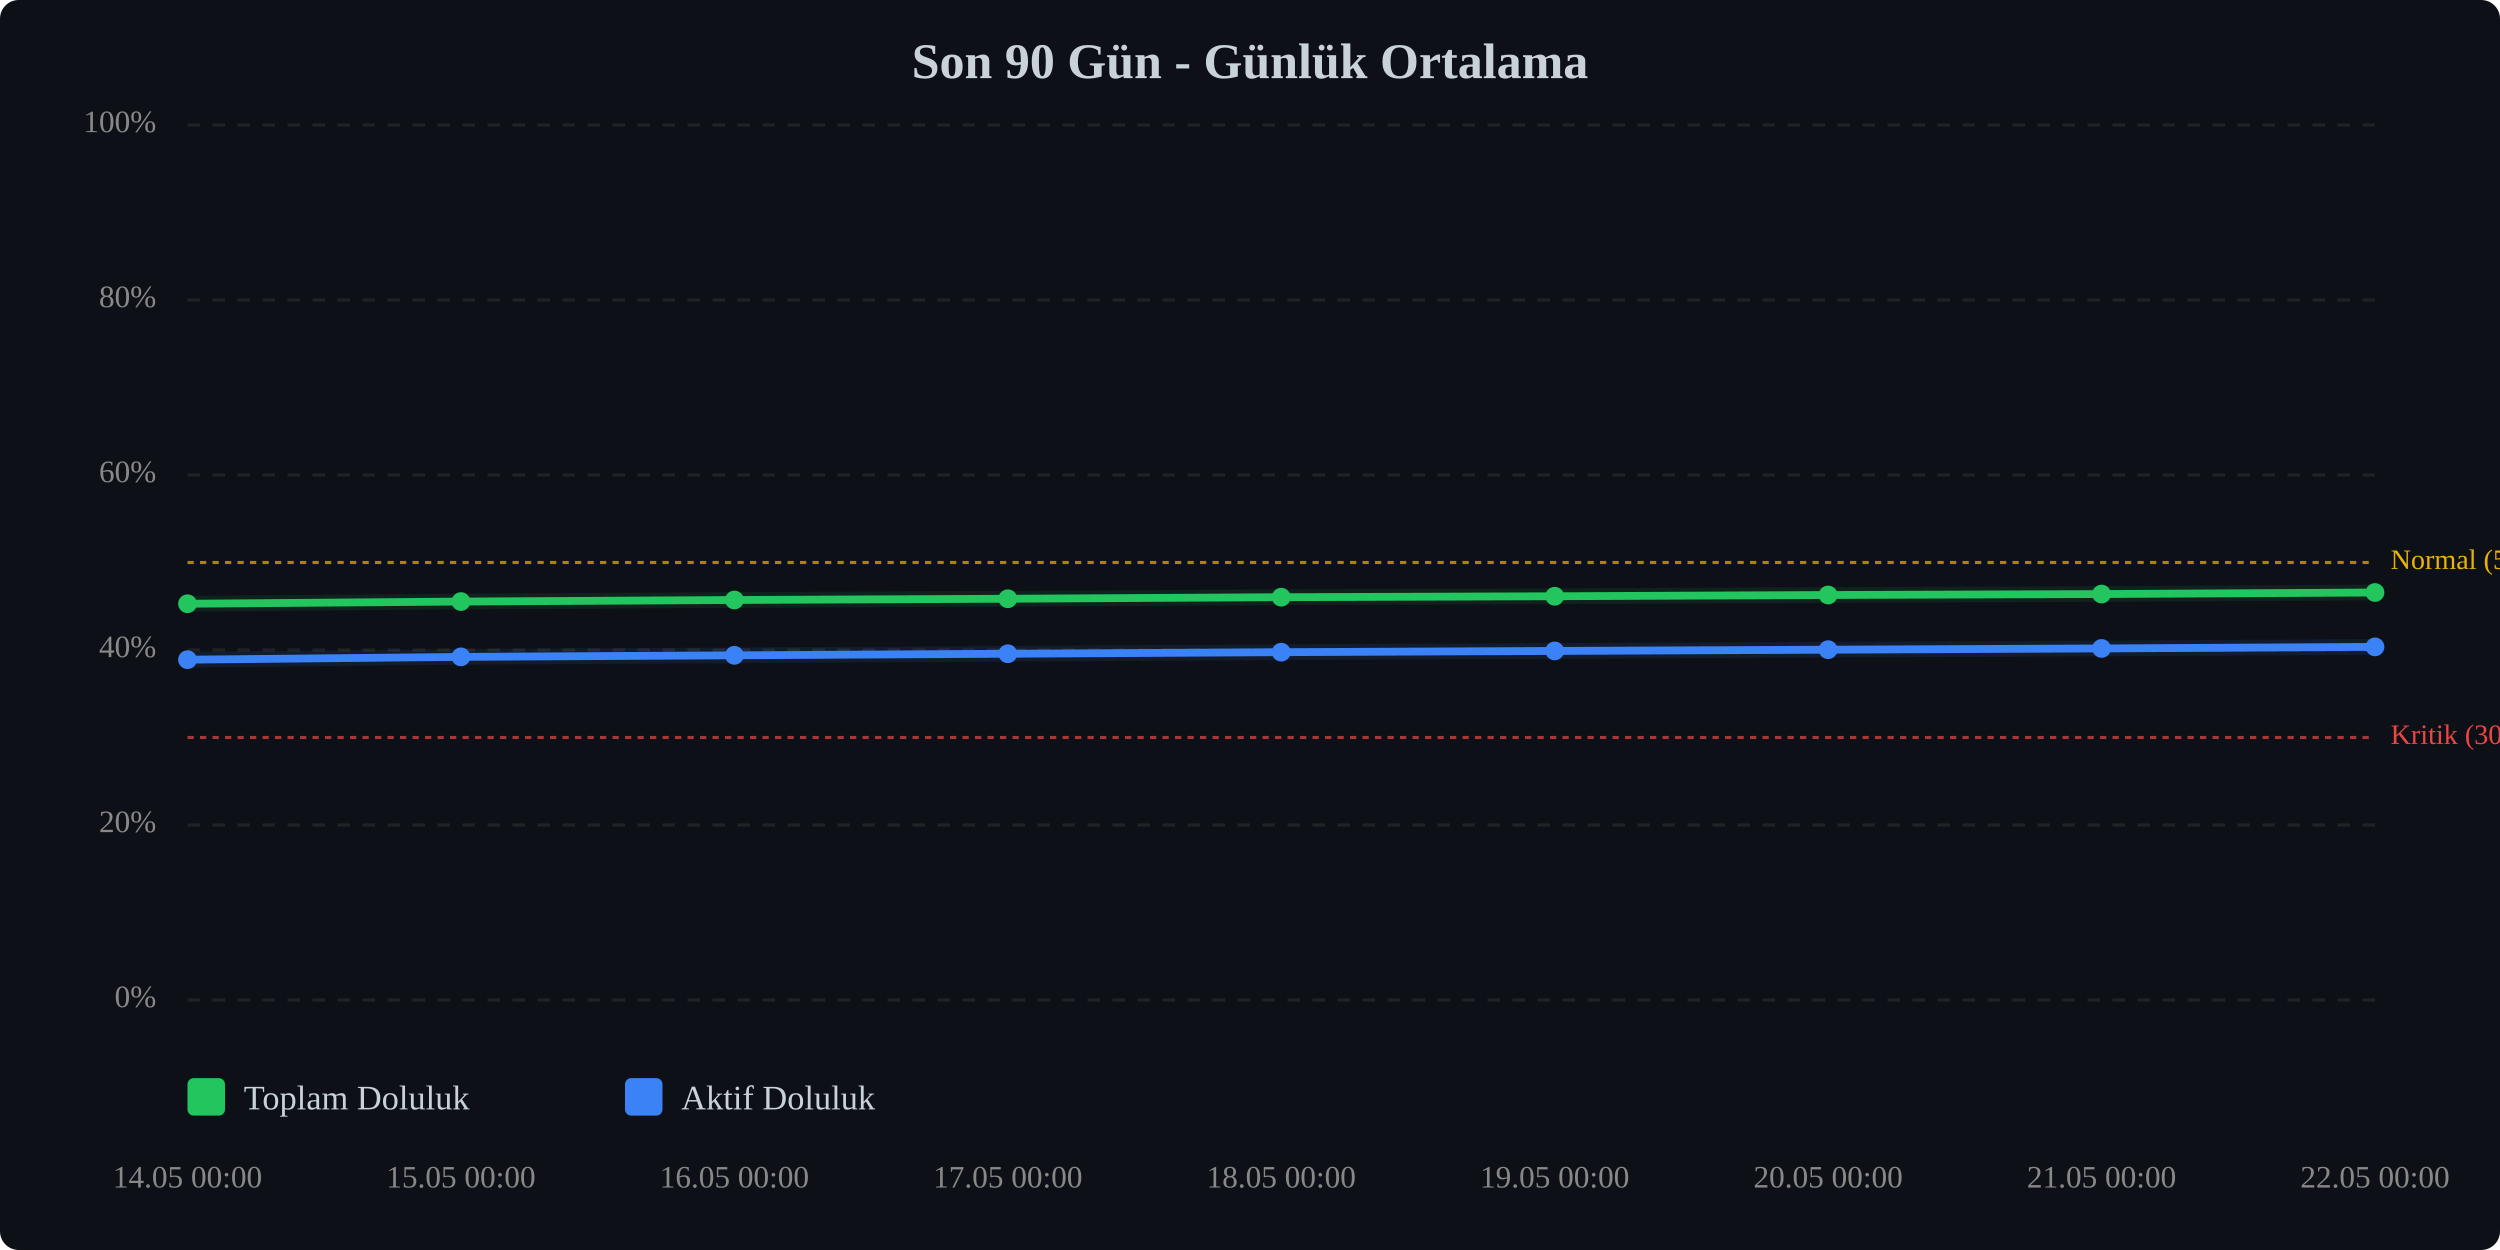
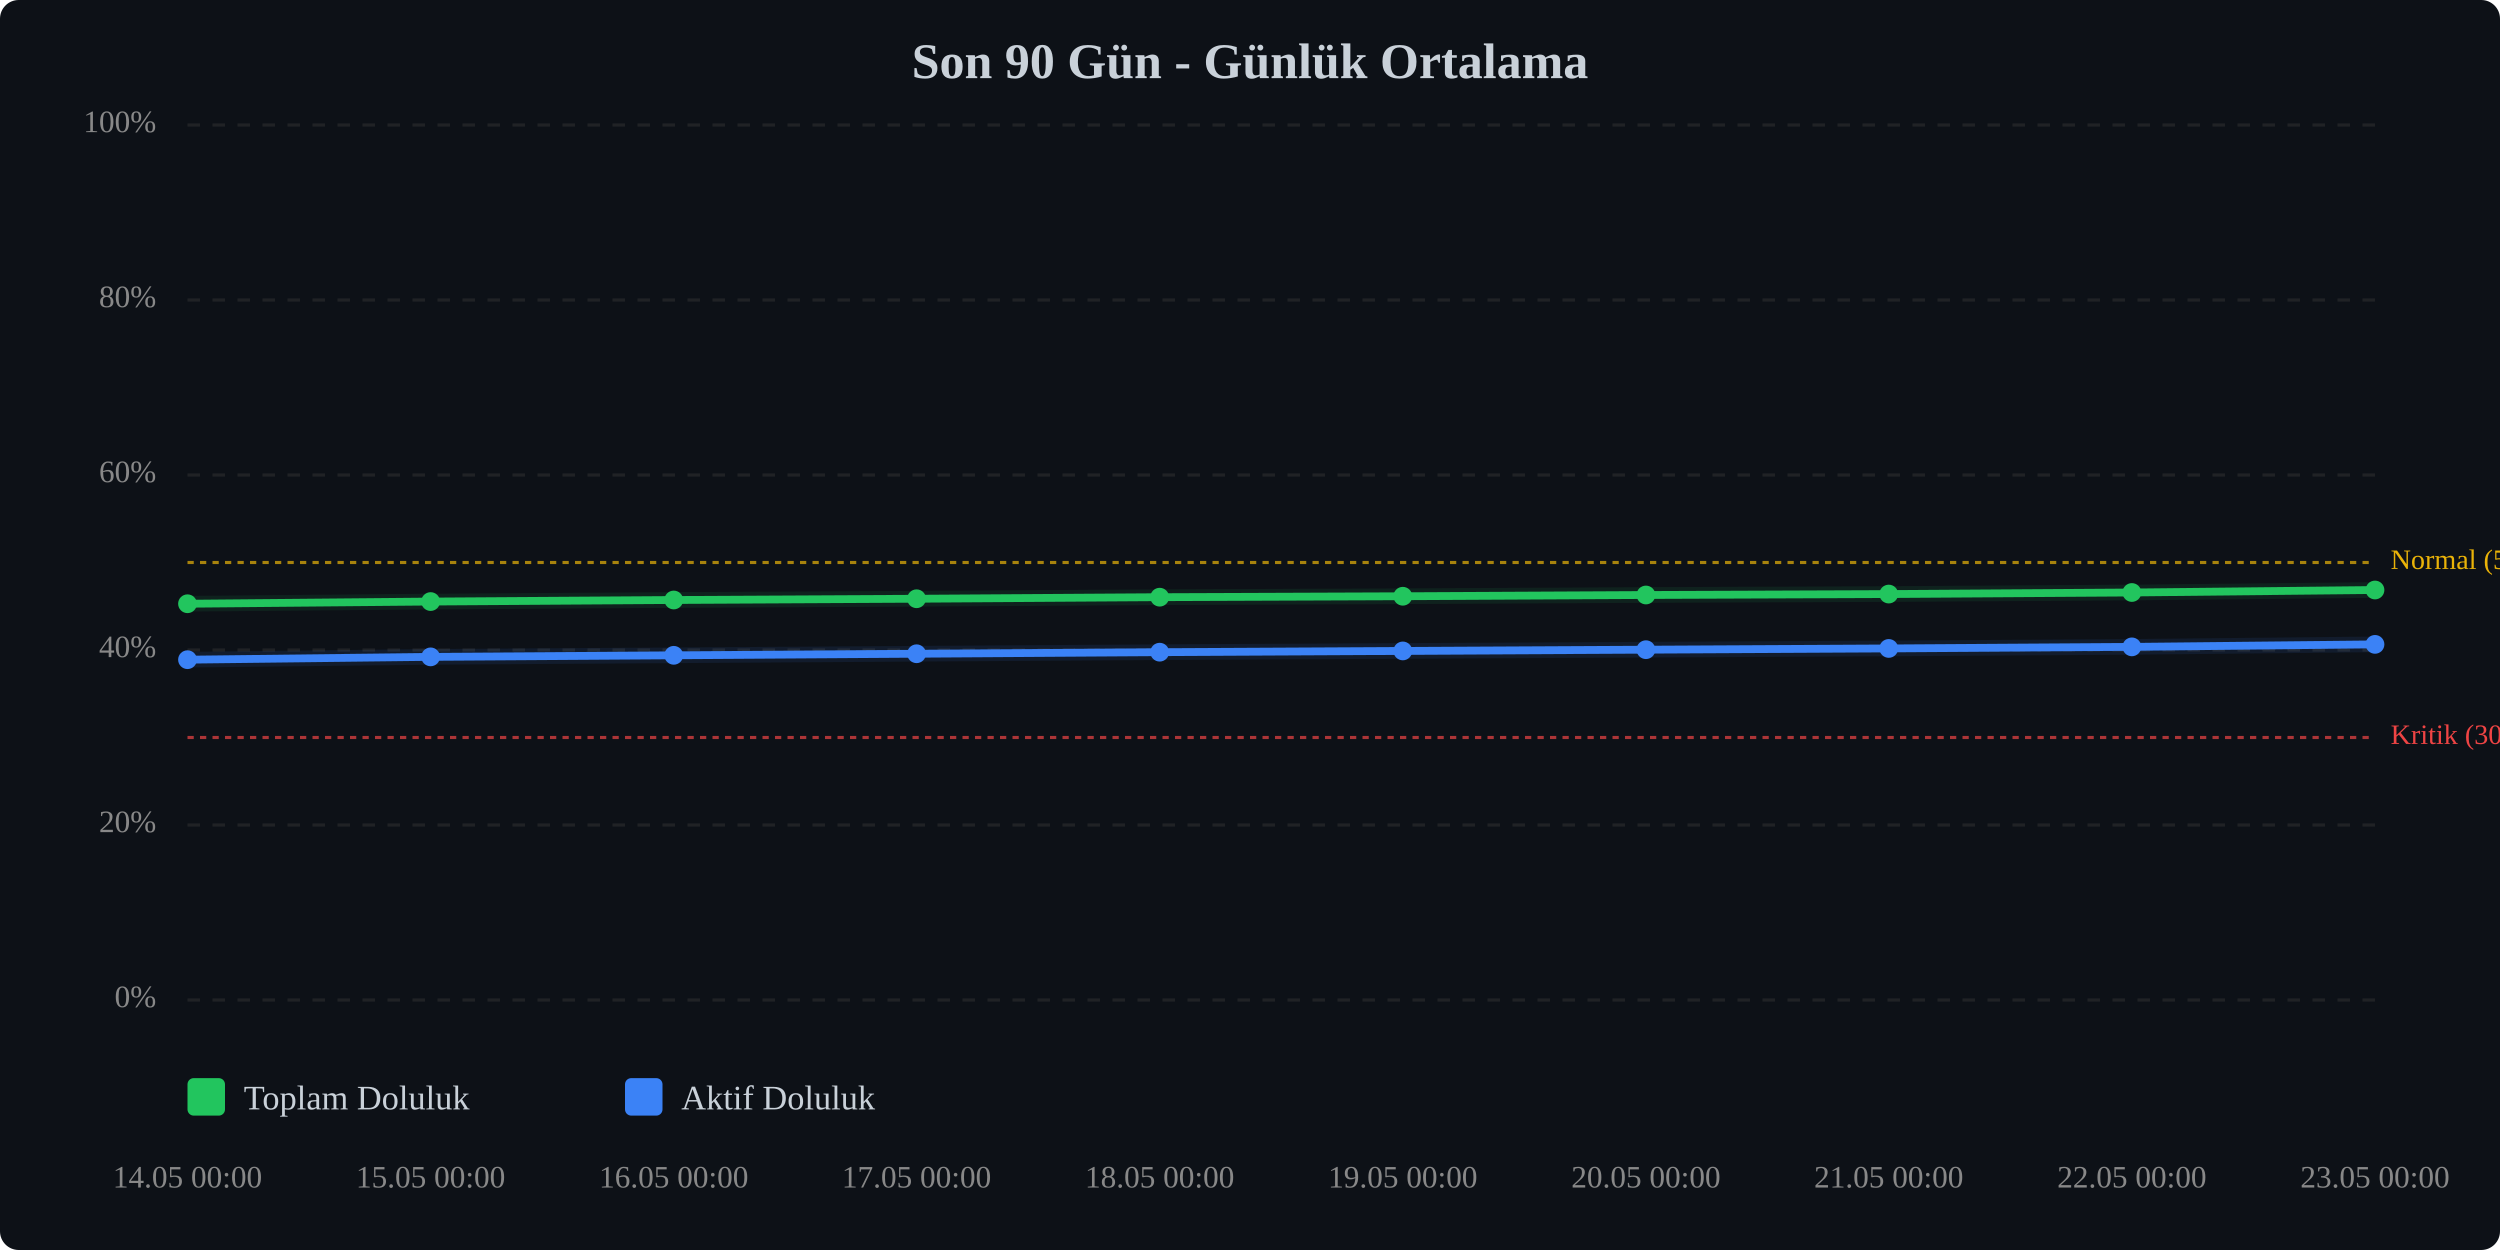
<svg xmlns="http://www.w3.org/2000/svg" viewBox="0 0 800 400" width="100%" style="max-width:800px;">
  <rect width="800" height="400" fill="#0d1117" rx="6" />
  <text x="400.0" y="25" text-anchor="middle" font-size="16" font-weight="bold" fill="#c9d1d9">Son 90 Gün - Günlük Ortalama</text>
  <line x1="60" y1="320.0" x2="760" y2="320.0" stroke="#333" stroke-width="1" stroke-dasharray="4,4" opacity="0.5" />
  <text x="50" y="320.0" text-anchor="end" dominant-baseline="middle" font-size="10" fill="#888">0%</text>
  <line x1="60" y1="264.0" x2="760" y2="264.0" stroke="#333" stroke-width="1" stroke-dasharray="4,4" opacity="0.5" />
  <text x="50" y="264.0" text-anchor="end" dominant-baseline="middle" font-size="10" fill="#888">20%</text>
  <line x1="60" y1="208.0" x2="760" y2="208.0" stroke="#333" stroke-width="1" stroke-dasharray="4,4" opacity="0.5" />
  <text x="50" y="208.0" text-anchor="end" dominant-baseline="middle" font-size="10" fill="#888">40%</text>
  <line x1="60" y1="152.0" x2="760" y2="152.0" stroke="#333" stroke-width="1" stroke-dasharray="4,4" opacity="0.5" />
  <text x="50" y="152.0" text-anchor="end" dominant-baseline="middle" font-size="10" fill="#888">60%</text>
  <line x1="60" y1="96.0" x2="760" y2="96.0" stroke="#333" stroke-width="1" stroke-dasharray="4,4" opacity="0.5" />
  <text x="50" y="96.0" text-anchor="end" dominant-baseline="middle" font-size="10" fill="#888">80%</text>
  <line x1="60" y1="40.0" x2="760" y2="40.0" stroke="#333" stroke-width="1" stroke-dasharray="4,4" opacity="0.5" />
  <text x="50" y="40.0" text-anchor="end" dominant-baseline="middle" font-size="10" fill="#888">100%</text>
  <line x1="60" y1="236.0" x2="760" y2="236.0" stroke="#ef4444" stroke-width="1" stroke-dasharray="2,2" opacity="0.7" />
  <text x="765" y="236.0" dominant-baseline="middle" font-size="9" fill="#ef4444">Kritik (30%)</text>
  <line x1="60" y1="180.0" x2="760" y2="180.0" stroke="#eab308" stroke-width="1" stroke-dasharray="2,2" opacity="0.7" />
  <text x="765" y="180.0" dominant-baseline="middle" font-size="9" fill="#eab308">Normal (50%)</text>
-   <polyline points="60.0,193.2 147.5,192.5 235.0,192.0 322.5,191.6 410.0,191.1 497.5,190.8 585.0,190.4 672.5,190.1 760.0,189.6" fill="none" stroke="#22c55e" stroke-width="2.5" stroke-linecap="round" stroke-linejoin="round" />
-   <polyline points="60.0,193.2 147.5,192.5 235.0,192.0 322.5,191.6 410.0,191.1 497.5,190.8 585.0,190.4 672.5,190.1 760.0,189.6" fill="none" stroke="#22c55e" stroke-width="5" opacity="0.1" stroke-linecap="round" stroke-linejoin="round" />
-   <polyline points="60.0,211.1 147.5,210.2 235.0,209.7 322.5,209.2 410.0,208.7 497.5,208.3 585.0,207.9 672.5,207.5 760.0,207.0" fill="none" stroke="#3b82f6" stroke-width="2.5" stroke-linecap="round" stroke-linejoin="round" />
-   <polyline points="60.0,211.1 147.5,210.2 235.0,209.7 322.5,209.2 410.0,208.7 497.5,208.3 585.0,207.9 672.5,207.5 760.0,207.0" fill="none" stroke="#3b82f6" stroke-width="5" opacity="0.1" stroke-linecap="round" stroke-linejoin="round" />
+   <polyline points="60.0,193.2 137.8,192.5 215.6,192.0 293.3,191.6 371.1,191.1 448.9,190.8 526.7,190.4 604.4,190.1 682.2,189.6 760.0,188.8" fill="none" stroke="#22c55e" stroke-width="2.5" stroke-linecap="round" stroke-linejoin="round" />
+   <polyline points="60.0,193.2 137.8,192.5 215.6,192.0 293.3,191.6 371.1,191.1 448.9,190.8 526.7,190.4 604.4,190.1 682.2,189.6 760.0,188.8" fill="none" stroke="#22c55e" stroke-width="5" opacity="0.1" stroke-linecap="round" stroke-linejoin="round" />
+   <polyline points="60.0,211.1 137.8,210.2 215.6,209.7 293.3,209.2 371.1,208.7 448.9,208.3 526.7,207.9 604.4,207.5 682.2,207.0 760.0,206.2" fill="none" stroke="#3b82f6" stroke-width="2.5" stroke-linecap="round" stroke-linejoin="round" />
+   <polyline points="60.0,211.1 137.8,210.2 215.6,209.7 293.3,209.2 371.1,208.7 448.9,208.3 526.7,207.9 604.4,207.5 682.2,207.0 760.0,206.2" fill="none" stroke="#3b82f6" stroke-width="5" opacity="0.1" stroke-linecap="round" stroke-linejoin="round" />
  <circle cx="60.0" cy="193.2" r="3" fill="#22c55e" />
-   <circle cx="147.5" cy="192.5" r="3" fill="#22c55e" />
-   <circle cx="235.0" cy="192.0" r="3" fill="#22c55e" />
-   <circle cx="322.5" cy="191.6" r="3" fill="#22c55e" />
-   <circle cx="410.0" cy="191.1" r="3" fill="#22c55e" />
-   <circle cx="497.5" cy="190.8" r="3" fill="#22c55e" />
-   <circle cx="585.0" cy="190.4" r="3" fill="#22c55e" />
-   <circle cx="672.5" cy="190.1" r="3" fill="#22c55e" />
-   <circle cx="760.0" cy="189.6" r="3" fill="#22c55e" />
+   <circle cx="137.8" cy="192.5" r="3" fill="#22c55e" />
+   <circle cx="215.6" cy="192.0" r="3" fill="#22c55e" />
+   <circle cx="293.3" cy="191.6" r="3" fill="#22c55e" />
+   <circle cx="371.1" cy="191.1" r="3" fill="#22c55e" />
+   <circle cx="448.9" cy="190.8" r="3" fill="#22c55e" />
+   <circle cx="526.7" cy="190.4" r="3" fill="#22c55e" />
+   <circle cx="604.4" cy="190.1" r="3" fill="#22c55e" />
+   <circle cx="682.2" cy="189.6" r="3" fill="#22c55e" />
+   <circle cx="760.0" cy="188.8" r="3" fill="#22c55e" />
  <circle cx="60.0" cy="211.1" r="3" fill="#3b82f6" />
-   <circle cx="147.5" cy="210.2" r="3" fill="#3b82f6" />
-   <circle cx="235.0" cy="209.7" r="3" fill="#3b82f6" />
-   <circle cx="322.5" cy="209.2" r="3" fill="#3b82f6" />
-   <circle cx="410.0" cy="208.7" r="3" fill="#3b82f6" />
-   <circle cx="497.5" cy="208.3" r="3" fill="#3b82f6" />
-   <circle cx="585.0" cy="207.9" r="3" fill="#3b82f6" />
-   <circle cx="672.5" cy="207.5" r="3" fill="#3b82f6" />
-   <circle cx="760.0" cy="207.0" r="3" fill="#3b82f6" />
+   <circle cx="137.8" cy="210.2" r="3" fill="#3b82f6" />
+   <circle cx="215.6" cy="209.7" r="3" fill="#3b82f6" />
+   <circle cx="293.3" cy="209.2" r="3" fill="#3b82f6" />
+   <circle cx="371.1" cy="208.7" r="3" fill="#3b82f6" />
+   <circle cx="448.9" cy="208.3" r="3" fill="#3b82f6" />
+   <circle cx="526.7" cy="207.9" r="3" fill="#3b82f6" />
+   <circle cx="604.4" cy="207.5" r="3" fill="#3b82f6" />
+   <circle cx="682.2" cy="207.0" r="3" fill="#3b82f6" />
+   <circle cx="760.0" cy="206.2" r="3" fill="#3b82f6" />
  <text x="60.0" y="380" text-anchor="middle" font-size="10" fill="#888">14.05 00:00</text>
-   <text x="147.5" y="380" text-anchor="middle" font-size="10" fill="#888">15.05 00:00</text>
-   <text x="235.0" y="380" text-anchor="middle" font-size="10" fill="#888">16.05 00:00</text>
-   <text x="322.5" y="380" text-anchor="middle" font-size="10" fill="#888">17.05 00:00</text>
-   <text x="410.0" y="380" text-anchor="middle" font-size="10" fill="#888">18.05 00:00</text>
-   <text x="497.5" y="380" text-anchor="middle" font-size="10" fill="#888">19.05 00:00</text>
-   <text x="585.0" y="380" text-anchor="middle" font-size="10" fill="#888">20.05 00:00</text>
-   <text x="672.5" y="380" text-anchor="middle" font-size="10" fill="#888">21.05 00:00</text>
-   <text x="760.0" y="380" text-anchor="middle" font-size="10" fill="#888">22.05 00:00</text>
+   <text x="137.8" y="380" text-anchor="middle" font-size="10" fill="#888">15.05 00:00</text>
+   <text x="215.6" y="380" text-anchor="middle" font-size="10" fill="#888">16.05 00:00</text>
+   <text x="293.3" y="380" text-anchor="middle" font-size="10" fill="#888">17.05 00:00</text>
+   <text x="371.1" y="380" text-anchor="middle" font-size="10" fill="#888">18.05 00:00</text>
+   <text x="448.9" y="380" text-anchor="middle" font-size="10" fill="#888">19.05 00:00</text>
+   <text x="526.7" y="380" text-anchor="middle" font-size="10" fill="#888">20.05 00:00</text>
+   <text x="604.4" y="380" text-anchor="middle" font-size="10" fill="#888">21.05 00:00</text>
+   <text x="682.2" y="380" text-anchor="middle" font-size="10" fill="#888">22.05 00:00</text>
+   <text x="760.0" y="380" text-anchor="middle" font-size="10" fill="#888">23.05 00:00</text>
  <g transform="translate(60, 345)">
    <rect x="0" y="0" width="12" height="12" fill="#22c55e" rx="2" />
    <text x="18" y="10" font-size="11" fill="#c9d1d9">Toplam Doluluk</text>
    <rect x="140" y="0" width="12" height="12" fill="#3b82f6" rx="2" />
    <text x="158" y="10" font-size="11" fill="#c9d1d9">Aktif Doluluk</text>
  </g>
</svg>
